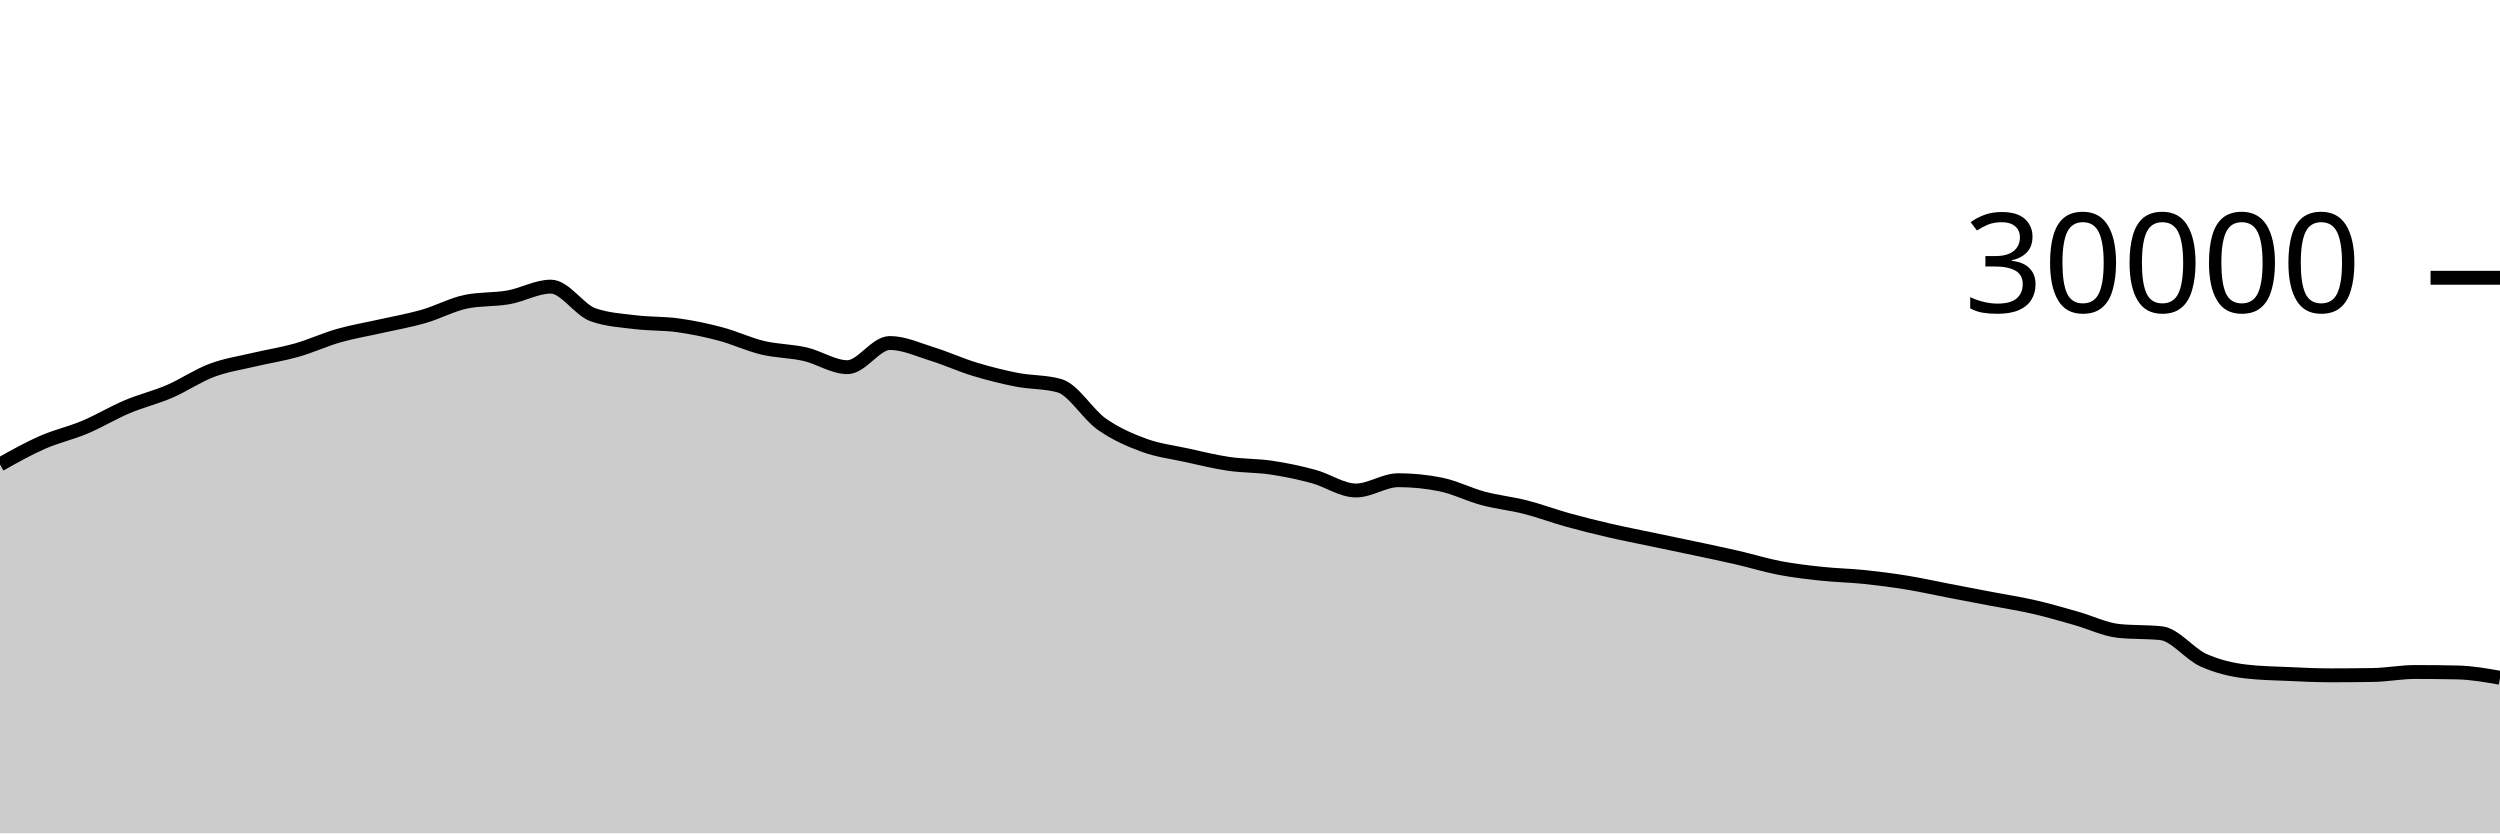
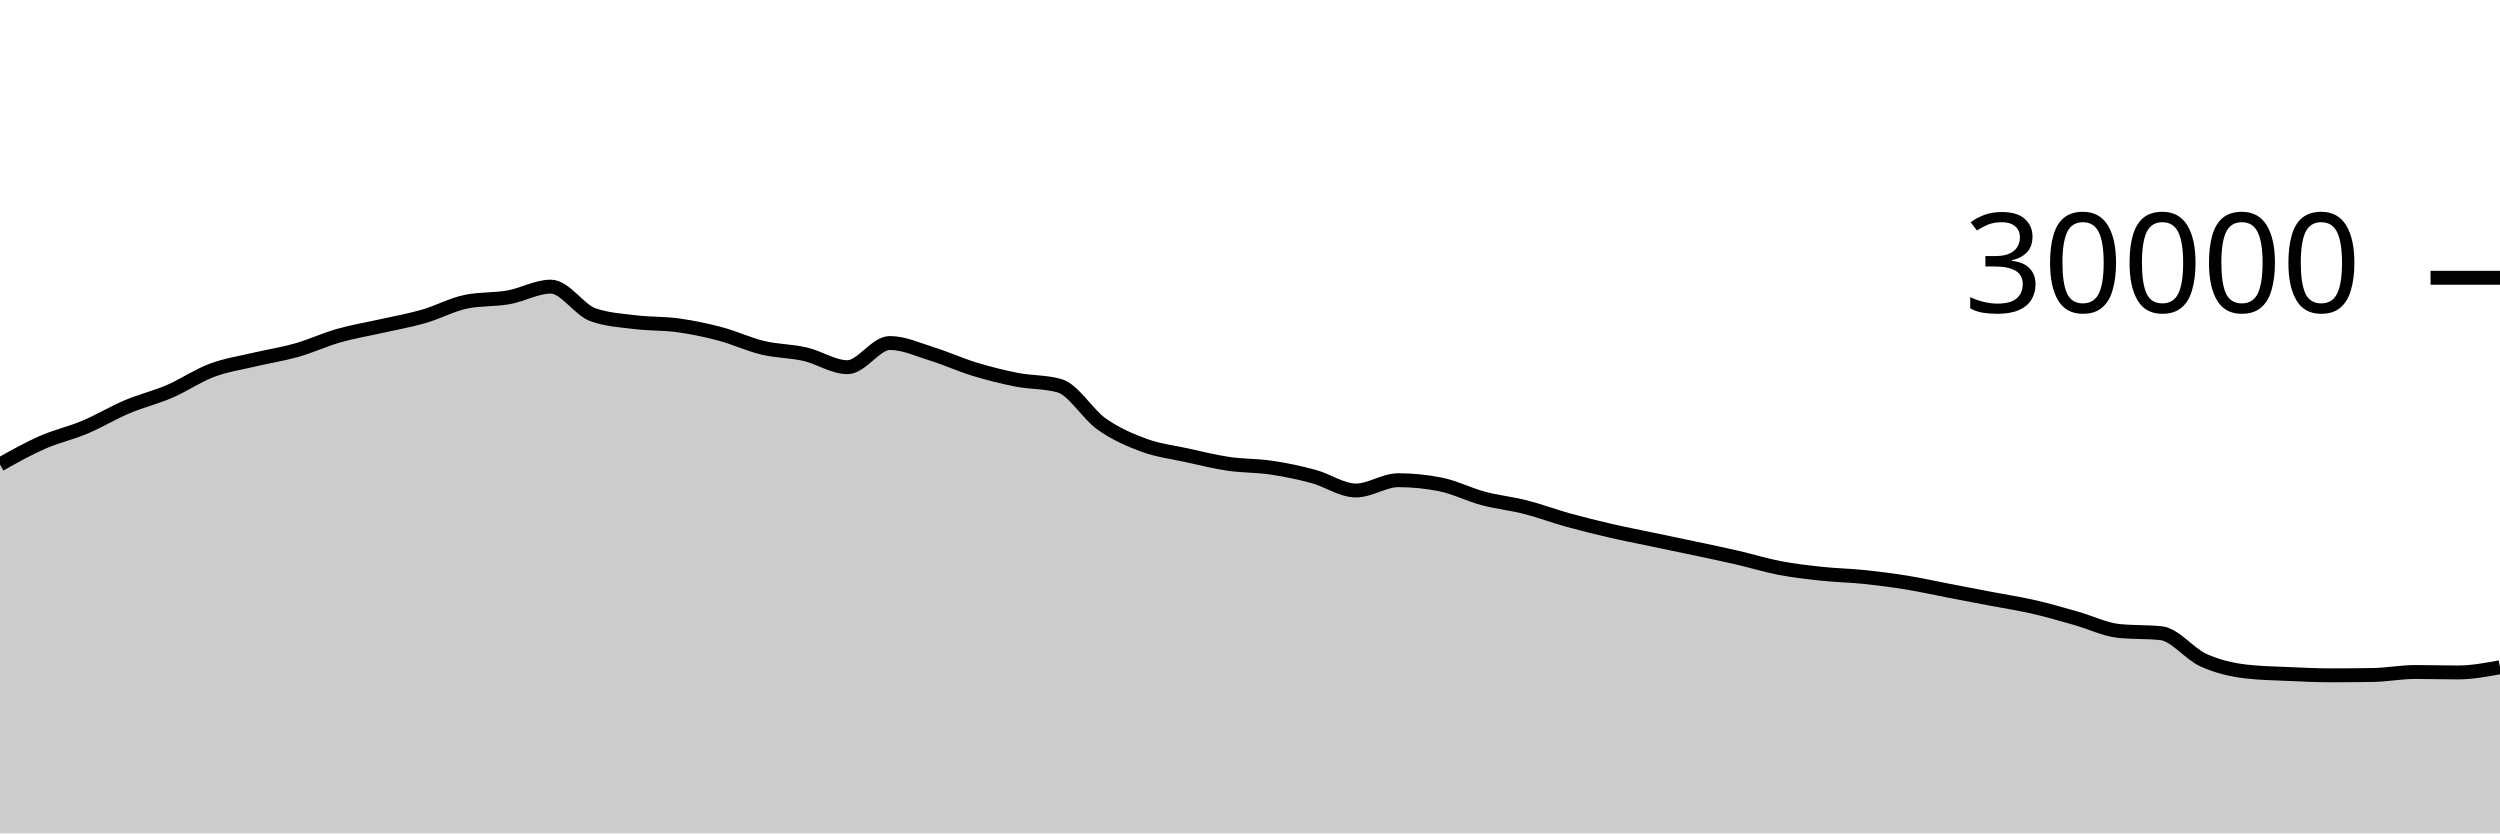
<svg xmlns="http://www.w3.org/2000/svg" viewBox="0 0 180 60">
  <g transform="translate(0,20)">
-     <path class="area" fill="rgba(0, 0, 0, 0.2)" d="M0,13.443C1.017,12.871,2.034,12.3,3.051,11.853C4.068,11.406,5.085,11.189,6.102,10.761C7.119,10.334,8.136,9.716,9.153,9.287C10.169,8.857,11.186,8.62,12.203,8.183C13.22,7.745,14.237,7.044,15.254,6.663C16.271,6.281,17.288,6.135,18.305,5.893C19.322,5.652,20.339,5.501,21.356,5.212C22.373,4.923,23.39,4.449,24.407,4.16C25.424,3.871,26.441,3.708,27.458,3.477C28.475,3.247,29.492,3.072,30.508,2.779C31.525,2.486,32.542,1.928,33.559,1.72C34.576,1.512,35.593,1.588,36.61,1.408C37.627,1.228,38.644,0.637,39.661,0.637C40.678,0.637,41.695,2.316,42.712,2.669C43.729,3.023,44.746,3.075,45.763,3.2C46.78,3.325,47.797,3.281,48.814,3.421C49.831,3.562,50.847,3.773,51.864,4.043C52.881,4.312,53.898,4.796,54.915,5.039C55.932,5.282,56.949,5.268,57.966,5.501C58.983,5.734,60,6.437,61.017,6.437C62.034,6.437,63.051,4.696,64.068,4.696C65.085,4.696,66.102,5.175,67.119,5.489C68.136,5.804,69.153,6.272,70.169,6.581C71.186,6.89,72.203,7.146,73.22,7.344C74.237,7.542,75.254,7.486,76.271,7.769C77.288,8.053,78.305,9.818,79.322,10.533C80.339,11.248,81.356,11.687,82.373,12.06C83.39,12.433,84.407,12.55,85.424,12.773C86.441,12.996,87.458,13.25,88.475,13.399C89.492,13.548,90.508,13.517,91.525,13.668C92.542,13.819,93.559,14.032,94.576,14.307C95.593,14.581,96.61,15.315,97.627,15.315C98.644,15.315,99.661,14.575,100.678,14.575C101.695,14.575,102.712,14.677,103.729,14.881C104.746,15.086,105.763,15.611,106.78,15.883C107.797,16.155,108.814,16.254,109.831,16.513C110.847,16.773,111.864,17.156,112.881,17.439C113.898,17.721,114.915,17.971,115.932,18.207C116.949,18.442,117.966,18.637,118.983,18.851C120,19.064,121.017,19.272,122.034,19.488C123.051,19.704,124.068,19.915,125.085,20.149C126.102,20.384,127.119,20.701,128.136,20.895C129.153,21.089,130.169,21.205,131.186,21.313C132.203,21.422,133.22,21.438,134.237,21.544C135.254,21.65,136.271,21.781,137.288,21.947C138.305,22.112,139.322,22.342,140.339,22.537C141.356,22.733,142.373,22.927,143.39,23.121C144.407,23.316,145.424,23.469,146.441,23.703C147.458,23.936,148.475,24.235,149.492,24.523C150.508,24.81,151.525,25.318,152.542,25.427C153.559,25.535,154.576,25.481,155.593,25.589C156.61,25.698,157.627,27.071,158.644,27.531C159.661,27.99,160.678,28.227,161.695,28.347C162.712,28.467,163.729,28.481,164.746,28.527C165.763,28.573,166.78,28.623,167.797,28.623C168.814,28.623,169.831,28.615,170.847,28.599C171.864,28.583,172.881,28.383,173.898,28.383C174.915,28.383,175.932,28.394,176.949,28.417C177.966,28.44,178.983,28.62,180,28.799L180,40C178.983,40,177.966,40,176.949,40C175.932,40,174.915,40,173.898,40C172.881,40,171.864,40,170.847,40C169.831,40,168.814,40,167.797,40C166.78,40,165.763,40,164.746,40C163.729,40,162.712,40,161.695,40C160.678,40,159.661,40,158.644,40C157.627,40,156.61,40,155.593,40C154.576,40,153.559,40,152.542,40C151.525,40,150.508,40,149.492,40C148.475,40,147.458,40,146.441,40C145.424,40,144.407,40,143.39,40C142.373,40,141.356,40,140.339,40C139.322,40,138.305,40,137.288,40C136.271,40,135.254,40,134.237,40C133.22,40,132.203,40,131.186,40C130.169,40,129.153,40,128.136,40C127.119,40,126.102,40,125.085,40C124.068,40,123.051,40,122.034,40C121.017,40,120,40,118.983,40C117.966,40,116.949,40,115.932,40C114.915,40,113.898,40,112.881,40C111.864,40,110.847,40,109.831,40C108.814,40,107.797,40,106.78,40C105.763,40,104.746,40,103.729,40C102.712,40,101.695,40,100.678,40C99.661,40,98.644,40,97.627,40C96.61,40,95.593,40,94.576,40C93.559,40,92.542,40,91.525,40C90.508,40,89.492,40,88.475,40C87.458,40,86.441,40,85.424,40C84.407,40,83.39,40,82.373,40C81.356,40,80.339,40,79.322,40C78.305,40,77.288,40,76.271,40C75.254,40,74.237,40,73.22,40C72.203,40,71.186,40,70.169,40C69.153,40,68.136,40,67.119,40C66.102,40,65.085,40,64.068,40C63.051,40,62.034,40,61.017,40C60,40,58.983,40,57.966,40C56.949,40,55.932,40,54.915,40C53.898,40,52.881,40,51.864,40C50.847,40,49.831,40,48.814,40C47.797,40,46.78,40,45.763,40C44.746,40,43.729,40,42.712,40C41.695,40,40.678,40,39.661,40C38.644,40,37.627,40,36.61,40C35.593,40,34.576,40,33.559,40C32.542,40,31.525,40,30.508,40C29.492,40,28.475,40,27.458,40C26.441,40,25.424,40,24.407,40C23.39,40,22.373,40,21.356,40C20.339,40,19.322,40,18.305,40C17.288,40,16.271,40,15.254,40C14.237,40,13.22,40,12.203,40C11.186,40,10.169,40,9.153,40C8.136,40,7.119,40,6.102,40C5.085,40,4.068,40,3.051,40C2.034,40,1.017,40,0,40Z" />
-     <path class="line" stroke="black" fill="none" d="M0,13.443C1.017,12.871,2.034,12.3,3.051,11.853C4.068,11.406,5.085,11.189,6.102,10.761C7.119,10.334,8.136,9.716,9.153,9.287C10.169,8.857,11.186,8.62,12.203,8.183C13.22,7.745,14.237,7.044,15.254,6.663C16.271,6.281,17.288,6.135,18.305,5.893C19.322,5.652,20.339,5.501,21.356,5.212C22.373,4.923,23.39,4.449,24.407,4.16C25.424,3.871,26.441,3.708,27.458,3.477C28.475,3.247,29.492,3.072,30.508,2.779C31.525,2.486,32.542,1.928,33.559,1.72C34.576,1.512,35.593,1.588,36.61,1.408C37.627,1.228,38.644,0.637,39.661,0.637C40.678,0.637,41.695,2.316,42.712,2.669C43.729,3.023,44.746,3.075,45.763,3.2C46.78,3.325,47.797,3.281,48.814,3.421C49.831,3.562,50.847,3.773,51.864,4.043C52.881,4.312,53.898,4.796,54.915,5.039C55.932,5.282,56.949,5.268,57.966,5.501C58.983,5.734,60,6.437,61.017,6.437C62.034,6.437,63.051,4.696,64.068,4.696C65.085,4.696,66.102,5.175,67.119,5.489C68.136,5.804,69.153,6.272,70.169,6.581C71.186,6.89,72.203,7.146,73.22,7.344C74.237,7.542,75.254,7.486,76.271,7.769C77.288,8.053,78.305,9.818,79.322,10.533C80.339,11.248,81.356,11.687,82.373,12.06C83.39,12.433,84.407,12.55,85.424,12.773C86.441,12.996,87.458,13.25,88.475,13.399C89.492,13.548,90.508,13.517,91.525,13.668C92.542,13.819,93.559,14.032,94.576,14.307C95.593,14.581,96.61,15.315,97.627,15.315C98.644,15.315,99.661,14.575,100.678,14.575C101.695,14.575,102.712,14.677,103.729,14.881C104.746,15.086,105.763,15.611,106.78,15.883C107.797,16.155,108.814,16.254,109.831,16.513C110.847,16.773,111.864,17.156,112.881,17.439C113.898,17.721,114.915,17.971,115.932,18.207C116.949,18.442,117.966,18.637,118.983,18.851C120,19.064,121.017,19.272,122.034,19.488C123.051,19.704,124.068,19.915,125.085,20.149C126.102,20.384,127.119,20.701,128.136,20.895C129.153,21.089,130.169,21.205,131.186,21.313C132.203,21.422,133.22,21.438,134.237,21.544C135.254,21.65,136.271,21.781,137.288,21.947C138.305,22.112,139.322,22.342,140.339,22.537C141.356,22.733,142.373,22.927,143.39,23.121C144.407,23.316,145.424,23.469,146.441,23.703C147.458,23.936,148.475,24.235,149.492,24.523C150.508,24.81,151.525,25.318,152.542,25.427C153.559,25.535,154.576,25.481,155.593,25.589C156.61,25.698,157.627,27.071,158.644,27.531C159.661,27.99,160.678,28.227,161.695,28.347C162.712,28.467,163.729,28.481,164.746,28.527C165.763,28.573,166.78,28.623,167.797,28.623C168.814,28.623,169.831,28.615,170.847,28.599C171.864,28.583,172.881,28.383,173.898,28.383C174.915,28.383,175.932,28.394,176.949,28.417C177.966,28.44,178.983,28.62,180,28.799" />
+     <path class="area" fill="rgba(0, 0, 0, 0.2)" d="M0,13.443C1.017,12.871,2.034,12.3,3.051,11.853C4.068,11.406,5.085,11.189,6.102,10.761C7.119,10.334,8.136,9.716,9.153,9.287C10.169,8.857,11.186,8.62,12.203,8.183C13.22,7.745,14.237,7.044,15.254,6.663C16.271,6.281,17.288,6.135,18.305,5.893C19.322,5.652,20.339,5.501,21.356,5.212C22.373,4.923,23.39,4.449,24.407,4.16C25.424,3.871,26.441,3.708,27.458,3.477C28.475,3.247,29.492,3.072,30.508,2.779C31.525,2.486,32.542,1.928,33.559,1.72C34.576,1.512,35.593,1.588,36.61,1.408C37.627,1.228,38.644,0.637,39.661,0.637C40.678,0.637,41.695,2.316,42.712,2.669C43.729,3.023,44.746,3.075,45.763,3.2C46.78,3.325,47.797,3.281,48.814,3.421C49.831,3.562,50.847,3.773,51.864,4.043C52.881,4.312,53.898,4.796,54.915,5.039C55.932,5.282,56.949,5.268,57.966,5.501C58.983,5.734,60,6.437,61.017,6.437C62.034,6.437,63.051,4.696,64.068,4.696C65.085,4.696,66.102,5.175,67.119,5.489C68.136,5.804,69.153,6.272,70.169,6.581C71.186,6.89,72.203,7.146,73.22,7.344C74.237,7.542,75.254,7.486,76.271,7.769C77.288,8.053,78.305,9.818,79.322,10.533C80.339,11.248,81.356,11.687,82.373,12.06C83.39,12.433,84.407,12.55,85.424,12.773C86.441,12.996,87.458,13.25,88.475,13.399C89.492,13.548,90.508,13.517,91.525,13.668C92.542,13.819,93.559,14.032,94.576,14.307C95.593,14.581,96.61,15.315,97.627,15.315C98.644,15.315,99.661,14.575,100.678,14.575C101.695,14.575,102.712,14.677,103.729,14.881C104.746,15.086,105.763,15.611,106.78,15.883C107.797,16.155,108.814,16.254,109.831,16.513C110.847,16.773,111.864,17.156,112.881,17.439C113.898,17.721,114.915,17.971,115.932,18.207C116.949,18.442,117.966,18.637,118.983,18.851C120,19.064,121.017,19.272,122.034,19.488C123.051,19.704,124.068,19.915,125.085,20.149C126.102,20.384,127.119,20.701,128.136,20.895C129.153,21.089,130.169,21.205,131.186,21.313C132.203,21.422,133.22,21.438,134.237,21.544C135.254,21.65,136.271,21.781,137.288,21.947C138.305,22.112,139.322,22.342,140.339,22.537C141.356,22.733,142.373,22.927,143.39,23.121C144.407,23.316,145.424,23.469,146.441,23.703C147.458,23.936,148.475,24.235,149.492,24.523C150.508,24.81,151.525,25.318,152.542,25.427C153.559,25.535,154.576,25.481,155.593,25.589C156.61,25.698,157.627,27.071,158.644,27.531C159.661,27.99,160.678,28.227,161.695,28.347C162.712,28.467,163.729,28.481,164.746,28.527C165.763,28.573,166.78,28.623,167.797,28.623C168.814,28.623,169.831,28.615,170.847,28.599C171.864,28.583,172.881,28.383,173.898,28.383C174.915,28.383,175.932,28.417,176.949,28.417C177.966,28.417,178.983,28.229,180,28.041L180,40C178.983,40,177.966,40,176.949,40C175.932,40,174.915,40,173.898,40C172.881,40,171.864,40,170.847,40C169.831,40,168.814,40,167.797,40C166.78,40,165.763,40,164.746,40C163.729,40,162.712,40,161.695,40C160.678,40,159.661,40,158.644,40C157.627,40,156.61,40,155.593,40C154.576,40,153.559,40,152.542,40C151.525,40,150.508,40,149.492,40C148.475,40,147.458,40,146.441,40C145.424,40,144.407,40,143.39,40C142.373,40,141.356,40,140.339,40C139.322,40,138.305,40,137.288,40C136.271,40,135.254,40,134.237,40C133.22,40,132.203,40,131.186,40C130.169,40,129.153,40,128.136,40C127.119,40,126.102,40,125.085,40C124.068,40,123.051,40,122.034,40C121.017,40,120,40,118.983,40C117.966,40,116.949,40,115.932,40C114.915,40,113.898,40,112.881,40C111.864,40,110.847,40,109.831,40C108.814,40,107.797,40,106.78,40C105.763,40,104.746,40,103.729,40C102.712,40,101.695,40,100.678,40C99.661,40,98.644,40,97.627,40C96.61,40,95.593,40,94.576,40C93.559,40,92.542,40,91.525,40C90.508,40,89.492,40,88.475,40C87.458,40,86.441,40,85.424,40C84.407,40,83.39,40,82.373,40C81.356,40,80.339,40,79.322,40C78.305,40,77.288,40,76.271,40C75.254,40,74.237,40,73.22,40C72.203,40,71.186,40,70.169,40C69.153,40,68.136,40,67.119,40C66.102,40,65.085,40,64.068,40C63.051,40,62.034,40,61.017,40C60,40,58.983,40,57.966,40C56.949,40,55.932,40,54.915,40C53.898,40,52.881,40,51.864,40C50.847,40,49.831,40,48.814,40C47.797,40,46.78,40,45.763,40C44.746,40,43.729,40,42.712,40C41.695,40,40.678,40,39.661,40C38.644,40,37.627,40,36.61,40C35.593,40,34.576,40,33.559,40C32.542,40,31.525,40,30.508,40C29.492,40,28.475,40,27.458,40C26.441,40,25.424,40,24.407,40C23.39,40,22.373,40,21.356,40C20.339,40,19.322,40,18.305,40C17.288,40,16.271,40,15.254,40C14.237,40,13.22,40,12.203,40C11.186,40,10.169,40,9.153,40C8.136,40,7.119,40,6.102,40C5.085,40,4.068,40,3.051,40C2.034,40,1.017,40,0,40Z" />
+     <path class="line" stroke="black" fill="none" d="M0,13.443C1.017,12.871,2.034,12.3,3.051,11.853C4.068,11.406,5.085,11.189,6.102,10.761C7.119,10.334,8.136,9.716,9.153,9.287C10.169,8.857,11.186,8.62,12.203,8.183C13.22,7.745,14.237,7.044,15.254,6.663C16.271,6.281,17.288,6.135,18.305,5.893C19.322,5.652,20.339,5.501,21.356,5.212C22.373,4.923,23.39,4.449,24.407,4.16C25.424,3.871,26.441,3.708,27.458,3.477C28.475,3.247,29.492,3.072,30.508,2.779C31.525,2.486,32.542,1.928,33.559,1.72C34.576,1.512,35.593,1.588,36.61,1.408C37.627,1.228,38.644,0.637,39.661,0.637C40.678,0.637,41.695,2.316,42.712,2.669C43.729,3.023,44.746,3.075,45.763,3.2C46.78,3.325,47.797,3.281,48.814,3.421C49.831,3.562,50.847,3.773,51.864,4.043C52.881,4.312,53.898,4.796,54.915,5.039C55.932,5.282,56.949,5.268,57.966,5.501C58.983,5.734,60,6.437,61.017,6.437C62.034,6.437,63.051,4.696,64.068,4.696C65.085,4.696,66.102,5.175,67.119,5.489C68.136,5.804,69.153,6.272,70.169,6.581C71.186,6.89,72.203,7.146,73.22,7.344C74.237,7.542,75.254,7.486,76.271,7.769C77.288,8.053,78.305,9.818,79.322,10.533C80.339,11.248,81.356,11.687,82.373,12.06C83.39,12.433,84.407,12.55,85.424,12.773C86.441,12.996,87.458,13.25,88.475,13.399C89.492,13.548,90.508,13.517,91.525,13.668C92.542,13.819,93.559,14.032,94.576,14.307C95.593,14.581,96.61,15.315,97.627,15.315C98.644,15.315,99.661,14.575,100.678,14.575C101.695,14.575,102.712,14.677,103.729,14.881C104.746,15.086,105.763,15.611,106.78,15.883C107.797,16.155,108.814,16.254,109.831,16.513C110.847,16.773,111.864,17.156,112.881,17.439C113.898,17.721,114.915,17.971,115.932,18.207C116.949,18.442,117.966,18.637,118.983,18.851C120,19.064,121.017,19.272,122.034,19.488C123.051,19.704,124.068,19.915,125.085,20.149C126.102,20.384,127.119,20.701,128.136,20.895C129.153,21.089,130.169,21.205,131.186,21.313C132.203,21.422,133.22,21.438,134.237,21.544C135.254,21.65,136.271,21.781,137.288,21.947C138.305,22.112,139.322,22.342,140.339,22.537C141.356,22.733,142.373,22.927,143.39,23.121C144.407,23.316,145.424,23.469,146.441,23.703C147.458,23.936,148.475,24.235,149.492,24.523C150.508,24.81,151.525,25.318,152.542,25.427C153.559,25.535,154.576,25.481,155.593,25.589C156.61,25.698,157.627,27.071,158.644,27.531C159.661,27.99,160.678,28.227,161.695,28.347C162.712,28.467,163.729,28.481,164.746,28.527C165.763,28.573,166.78,28.623,167.797,28.623C168.814,28.623,169.831,28.615,170.847,28.599C171.864,28.583,172.881,28.383,173.898,28.383C174.915,28.383,175.932,28.417,176.949,28.417C177.966,28.417,178.983,28.229,180,28.041" />
    <path class="axis-ceiling" stroke-width="1" stroke="black" fill="none" d="M175,0L180,0" />
    <text class="axis-ceiling-label" font-family="sans-serif" text-anchor="end" font-size="10px" x="170" y="2.5">30000</text>
  </g>
</svg>
